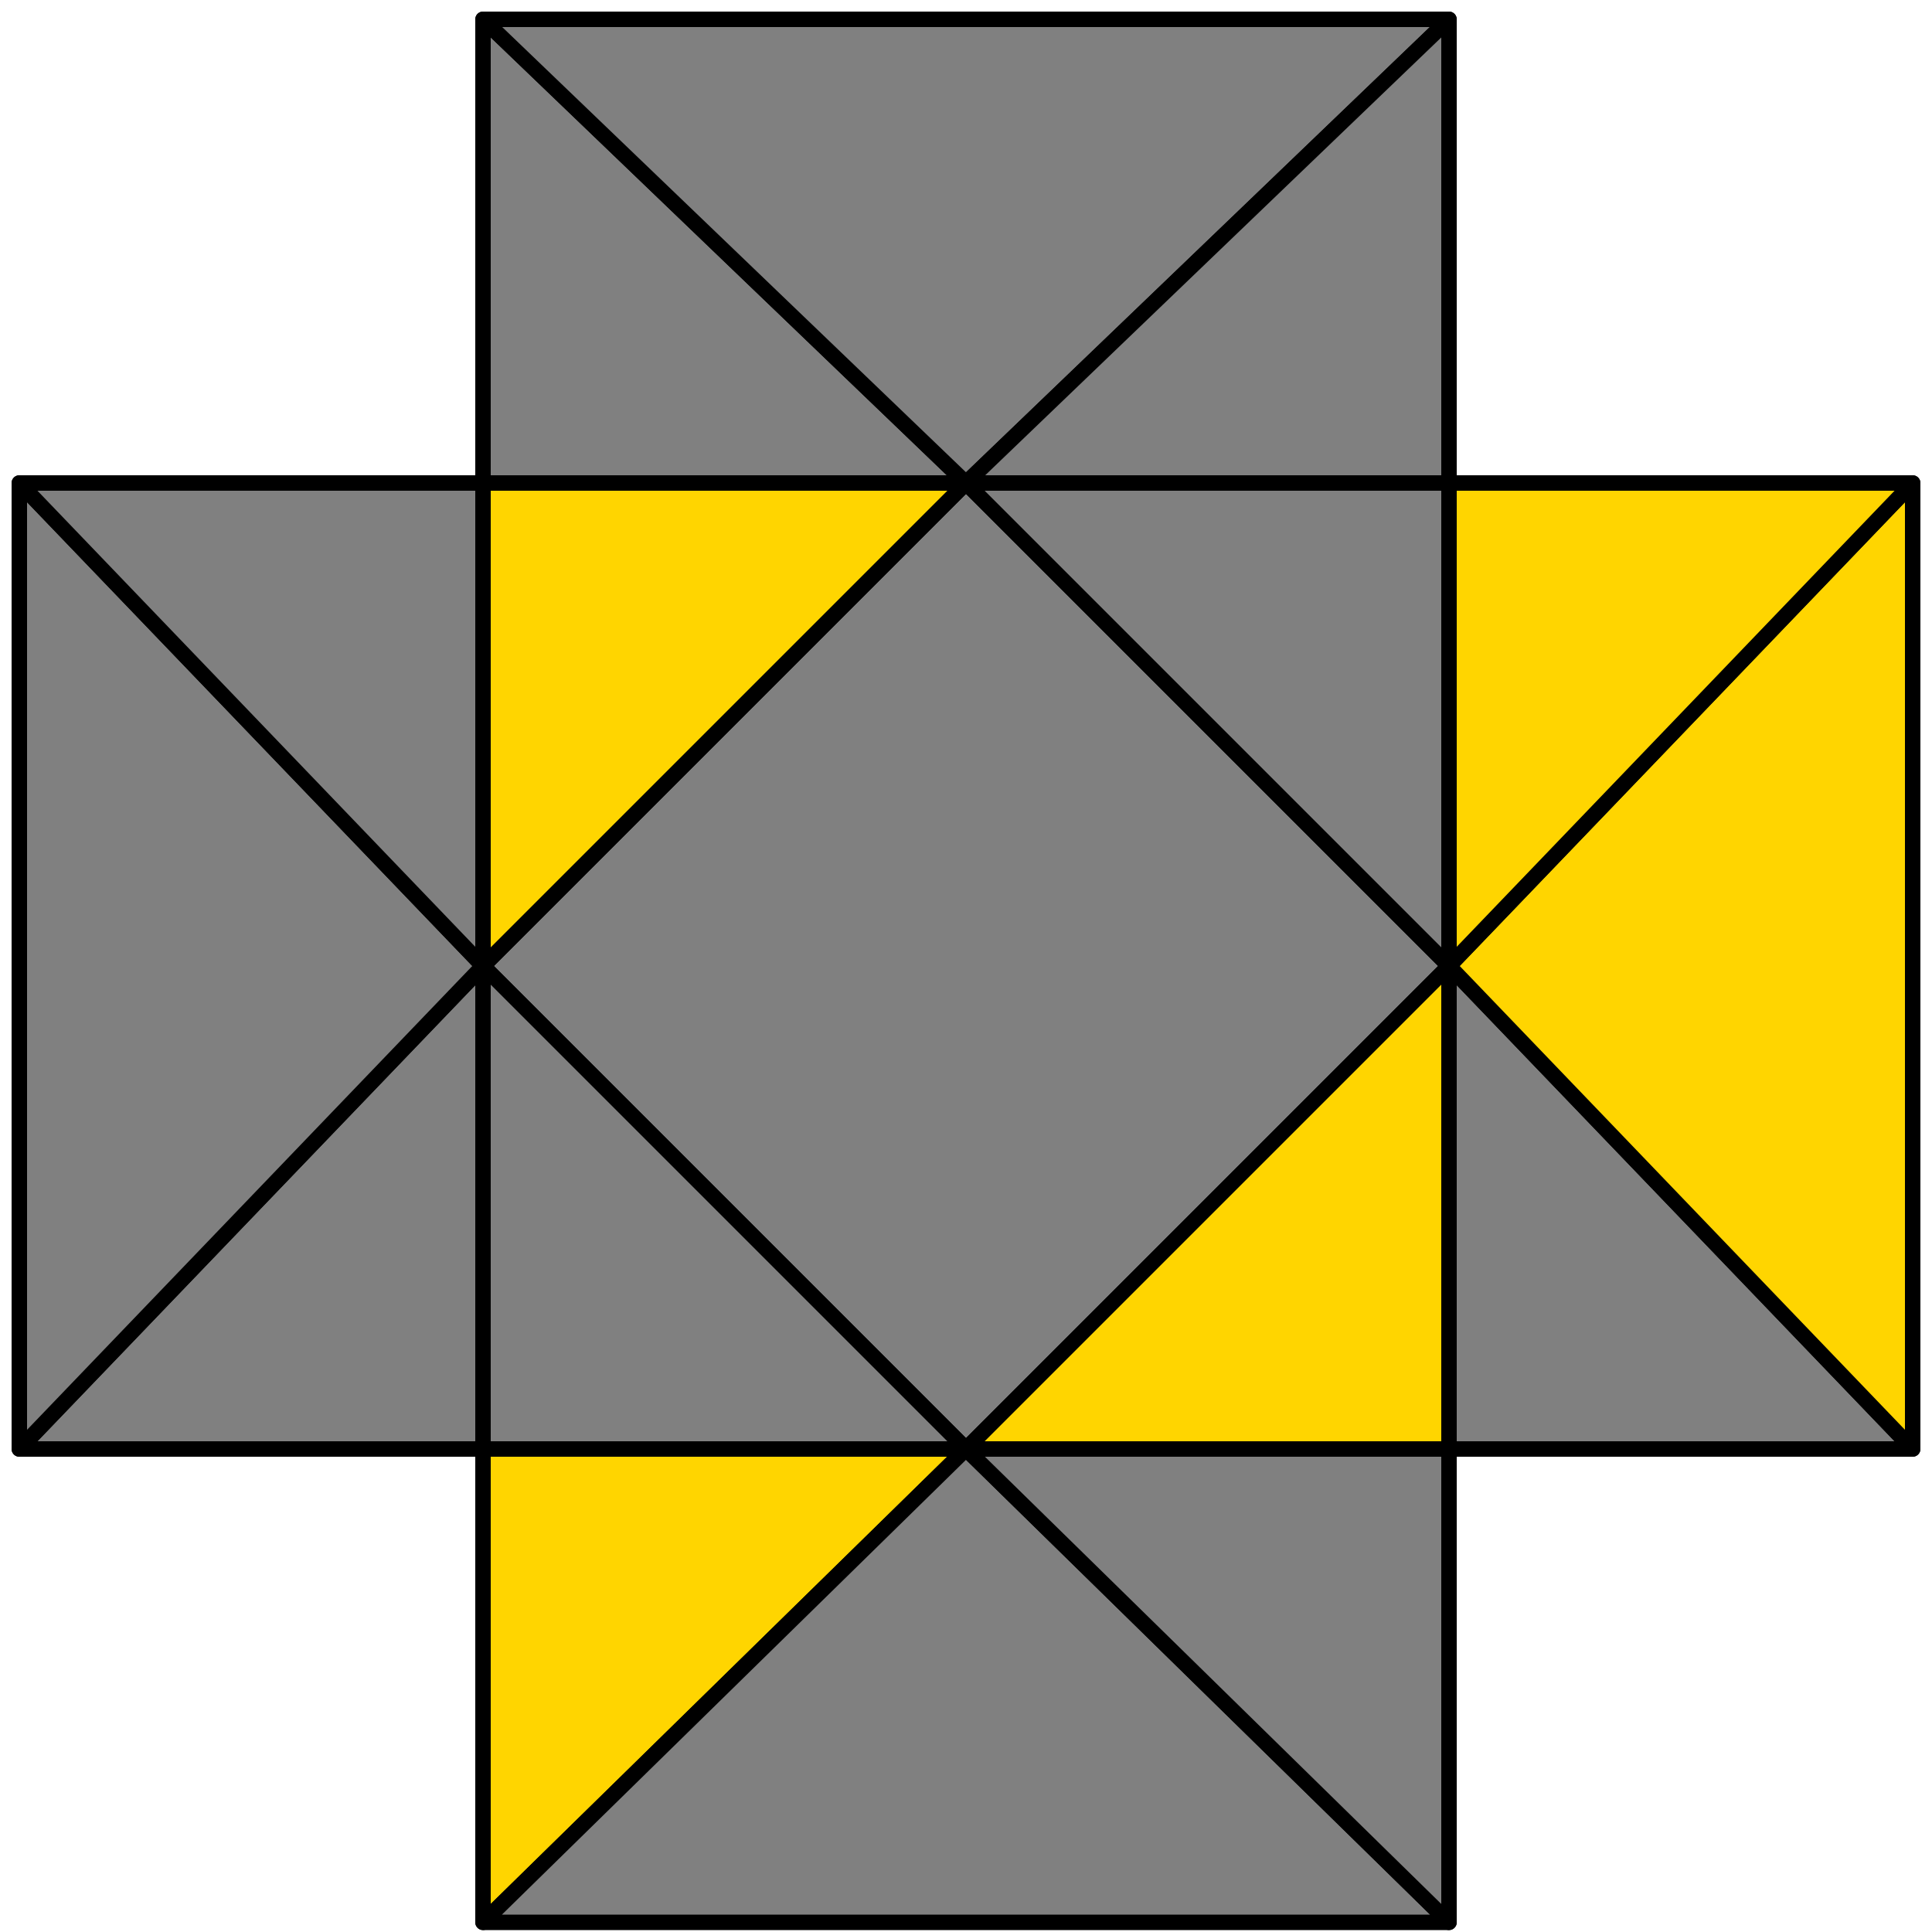
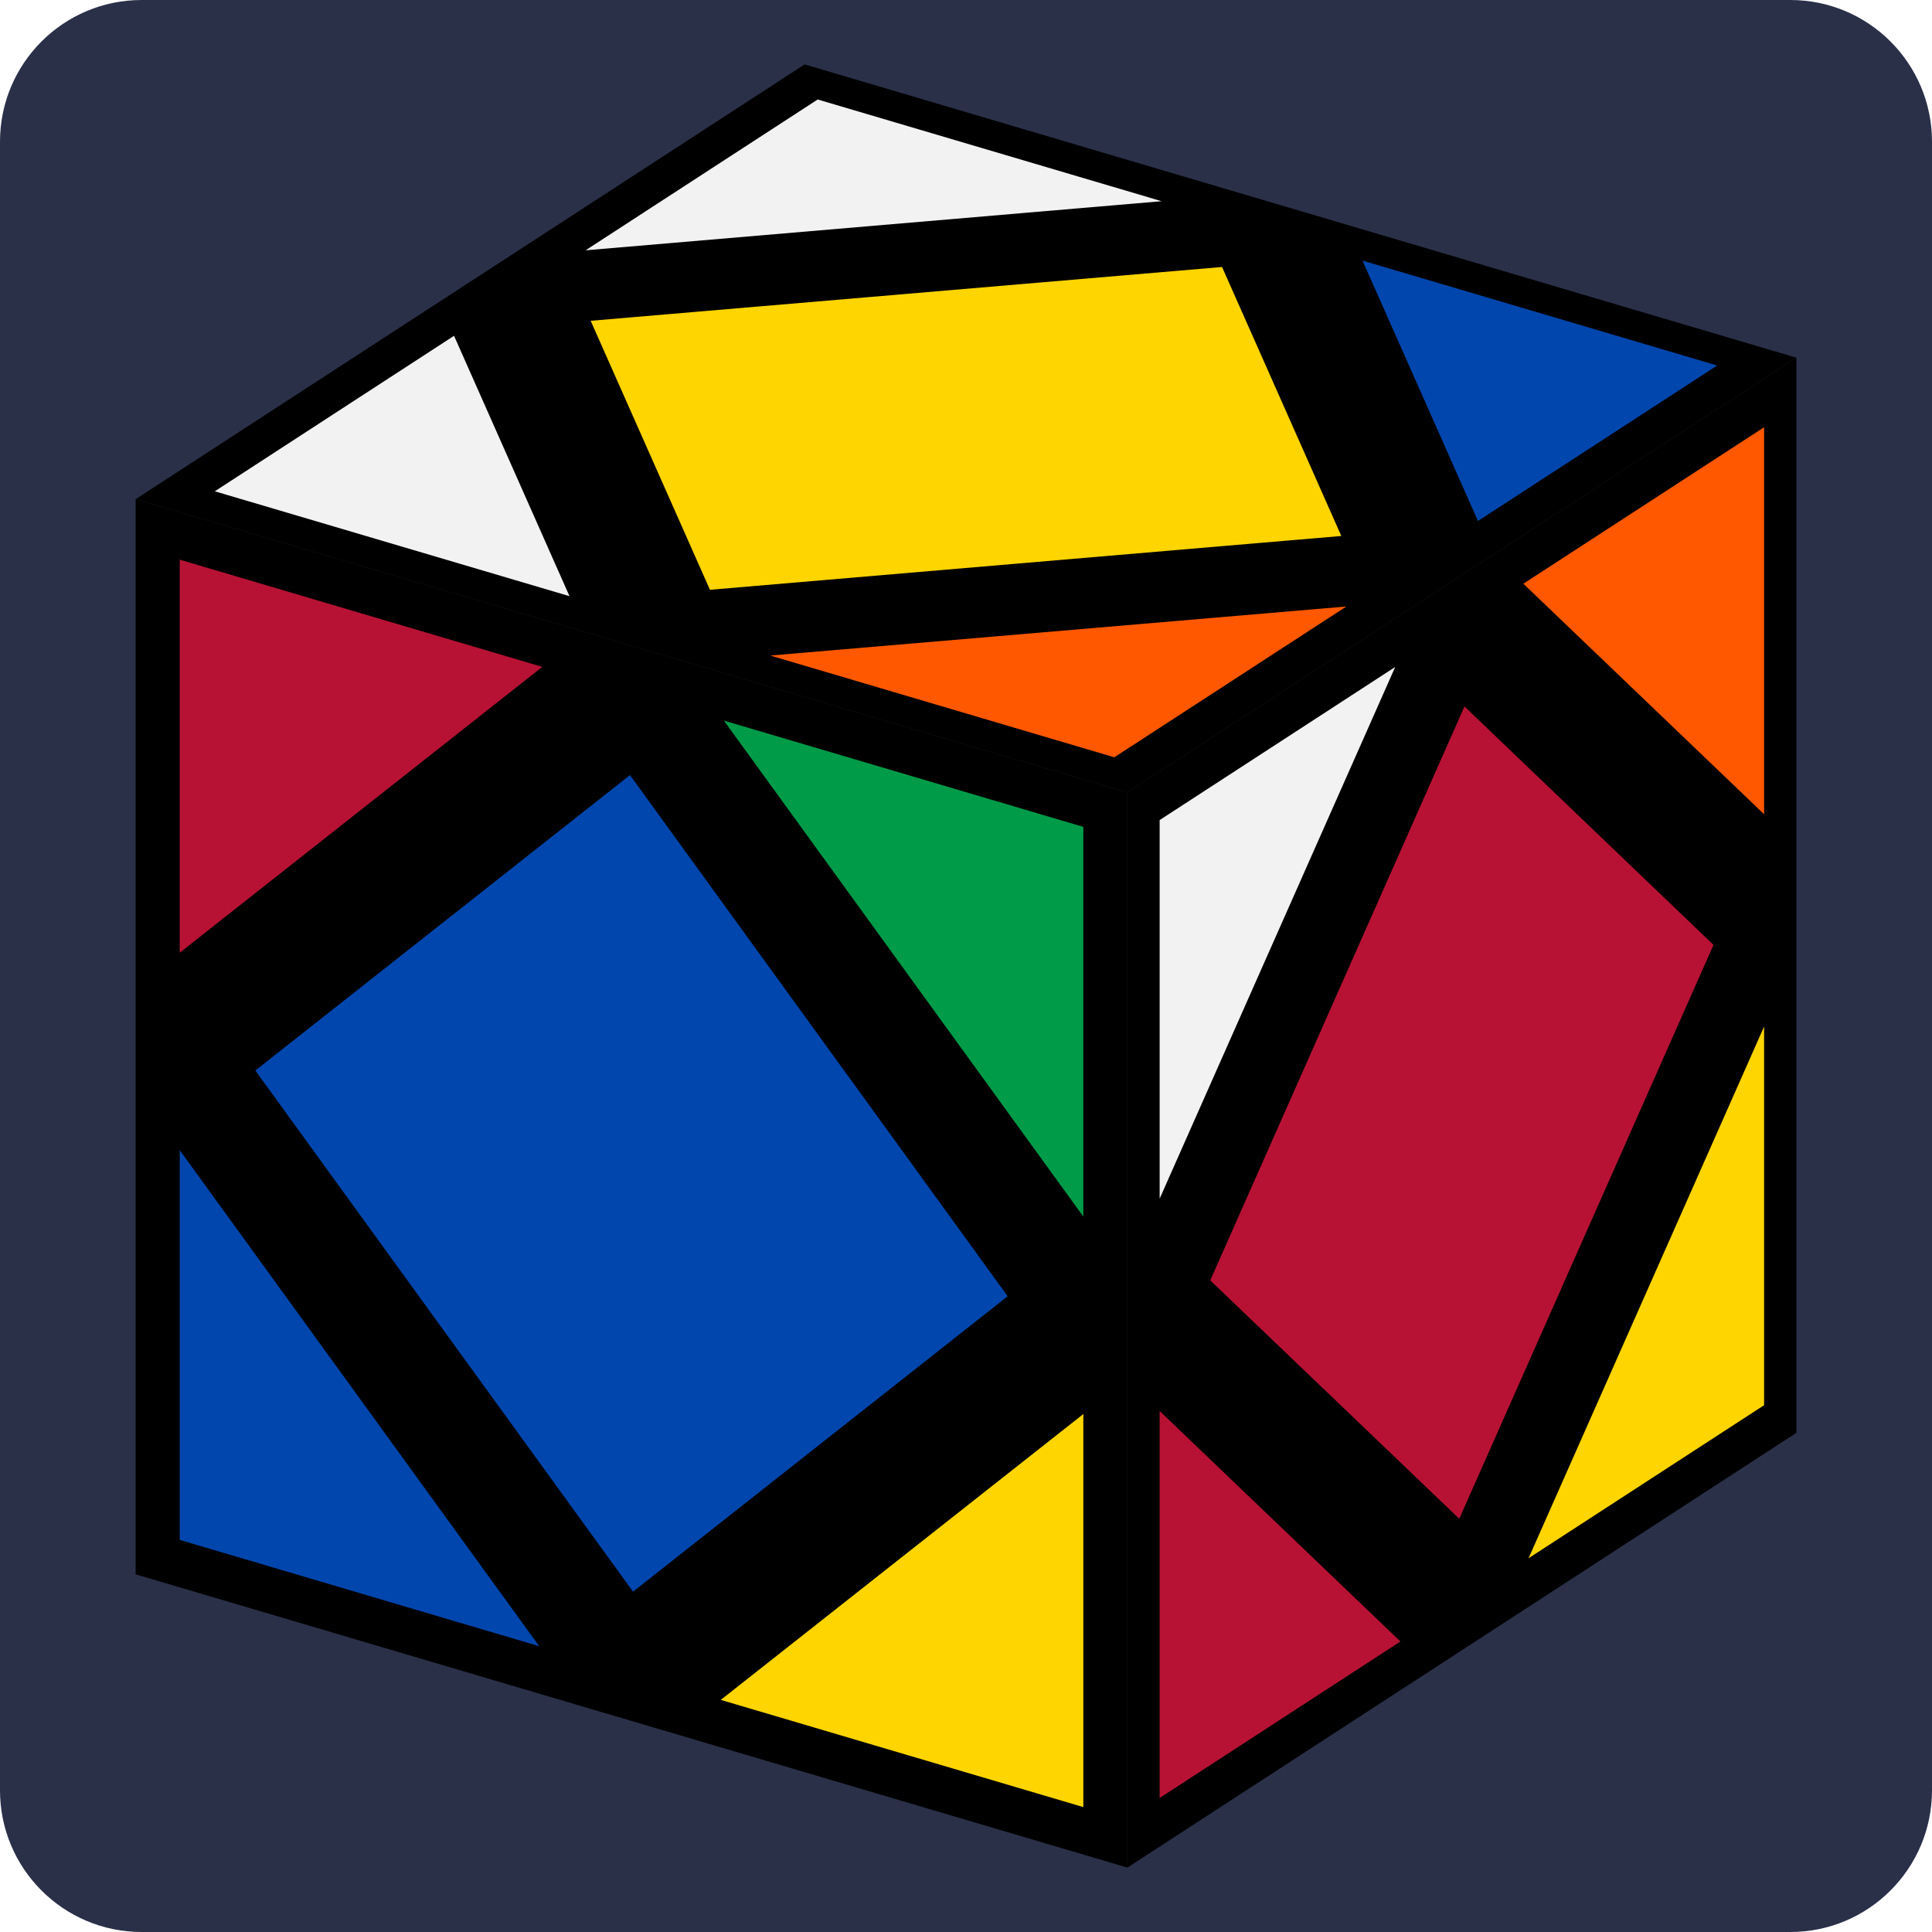
- <svg xmlns="http://www.w3.org/2000/svg" id="svg" viewBox="0 0 1000 1000" stroke="black" stroke-width="8" stroke-linejoin="round">
-   <polygon fill="#808080" points="500,250 750,500 500,750 250,500" />
-   <polygon fill="#ffd500" points="250,250 500,250 250,500" />
-   <polygon fill="#808080" points="750,250 500,250 750,500" />
-   <polygon fill="#ffd500" points="750,500 500,750 750,750" />
-   <polygon fill="#808080" points="250,500 500,750 250,750" />
-   <polygon fill="#ffd500" points="250,750 500,750 250,995" />
-   <polygon fill="#808080" points="500,750 750,995 250,995" />
-   <polygon fill="#808080" points="750,750 500,750 750,995" />
-   <polygon fill="#808080" points="750,750 750,500 990,750" />
-   <polygon fill="#ffd500" points="990,750 990,250 750,500" />
-   <polygon fill="#ffd500" points="750,250 750,500 990,250" />
-   <polygon fill="#808080" points="250,250 500,250 250,10" />
-   <polygon fill="#808080" points="500,250 250,10 750,10" />
-   <polygon fill="#808080" points="750,250 500,250 750,10" />
-   <polygon fill="#808080" points="250,750 250,500 10,750" />
-   <polygon fill="#808080" points="10,750 10,250 250,500" />
-   <polygon fill="#808080" points="250,250 250,500 10,250" />
+ <svg xmlns="http://www.w3.org/2000/svg" viewBox="0 0 300 300" role="img" aria-label="Sarah Int · Hedge y' Hedge case, Skewb">
+   <rect x="0" y="0" width="300" height="300" rx="22" fill="#2a3048" />
+   <path d="M278.94 55.54L175.06 123.04L21.06 77.51L124.94 10.00Z" fill="#000000" />
+   <path d="M175.06 290.00L175.06 123.04L21.06 77.51L21.06 244.46Z" fill="#000000" />
+   <path d="M175.06 290.00L175.06 123.04L278.94 55.54L278.94 222.49Z" fill="#000000" />
+   <path d="M126.78 14.14L86.26 40.47L186.83 31.90Z" fill="#f2f2f2" stroke="#000000" stroke-width="2.4" stroke-linejoin="round" />
+   <path d="M275.13 218.85L275.13 153.73L234.62 245.17Z" fill="#ffd500" stroke="#000000" stroke-width="2.4" stroke-linejoin="round" />
+   <path d="M26.71 240.01L86.77 257.77L26.71 174.90Z" fill="#0046ad" stroke="#000000" stroke-width="2.4" stroke-linejoin="round" />
+   <path d="M269.48 56.34L228.97 82.67L209.42 38.58Z" fill="#0046ad" stroke="#000000" stroke-width="2.4" stroke-linejoin="round" />
+   <path d="M275.13 64.13L234.62 90.46L275.13 129.25Z" fill="#ff5800" stroke="#000000" stroke-width="2.4" stroke-linejoin="round" />
+   <path d="M210.06 84.28L109.49 92.85L89.94 48.76L190.51 40.19Z" fill="#ffd500" stroke="#000000" stroke-width="2.4" stroke-linejoin="round" />
+   <path d="M186.49 199.10L227.00 107.65L267.51 146.44L227.00 237.88Z" fill="#b71234" stroke="#000000" stroke-width="2.4" stroke-linejoin="round" />
+   <path d="M30.52 76.70L90.58 94.46L71.03 50.37Z" fill="#f2f2f2" stroke="#000000" stroke-width="2.4" stroke-linejoin="round" />
+   <path d="M26.71 85.30L86.77 103.06L26.71 150.41Z" fill="#b71234" stroke="#000000" stroke-width="2.4" stroke-linejoin="round" />
+   <path d="M178.87 281.40L178.87 216.29L219.38 255.07Z" fill="#b71234" stroke="#000000" stroke-width="2.4" stroke-linejoin="round" />
+   <path d="M158.12 201.51L98.06 118.64L38.00 166.00L98.06 248.87Z" fill="#0046ad" stroke="#000000" stroke-width="2.4" stroke-linejoin="round" />
+   <path d="M169.42 282.21L169.42 217.10L109.36 264.45Z" fill="#ffd500" stroke="#000000" stroke-width="2.4" stroke-linejoin="round" />
+   <path d="M173.22 118.90L113.17 101.14L213.74 92.57Z" fill="#ff5800" stroke="#000000" stroke-width="2.4" stroke-linejoin="round" />
+   <path d="M178.87 126.69L219.38 100.36L178.87 191.80Z" fill="#f2f2f2" stroke="#000000" stroke-width="2.4" stroke-linejoin="round" />
+   <path d="M169.42 127.50L169.42 192.61L109.36 109.74Z" fill="#009b48" stroke="#000000" stroke-width="2.4" stroke-linejoin="round" />
</svg>
